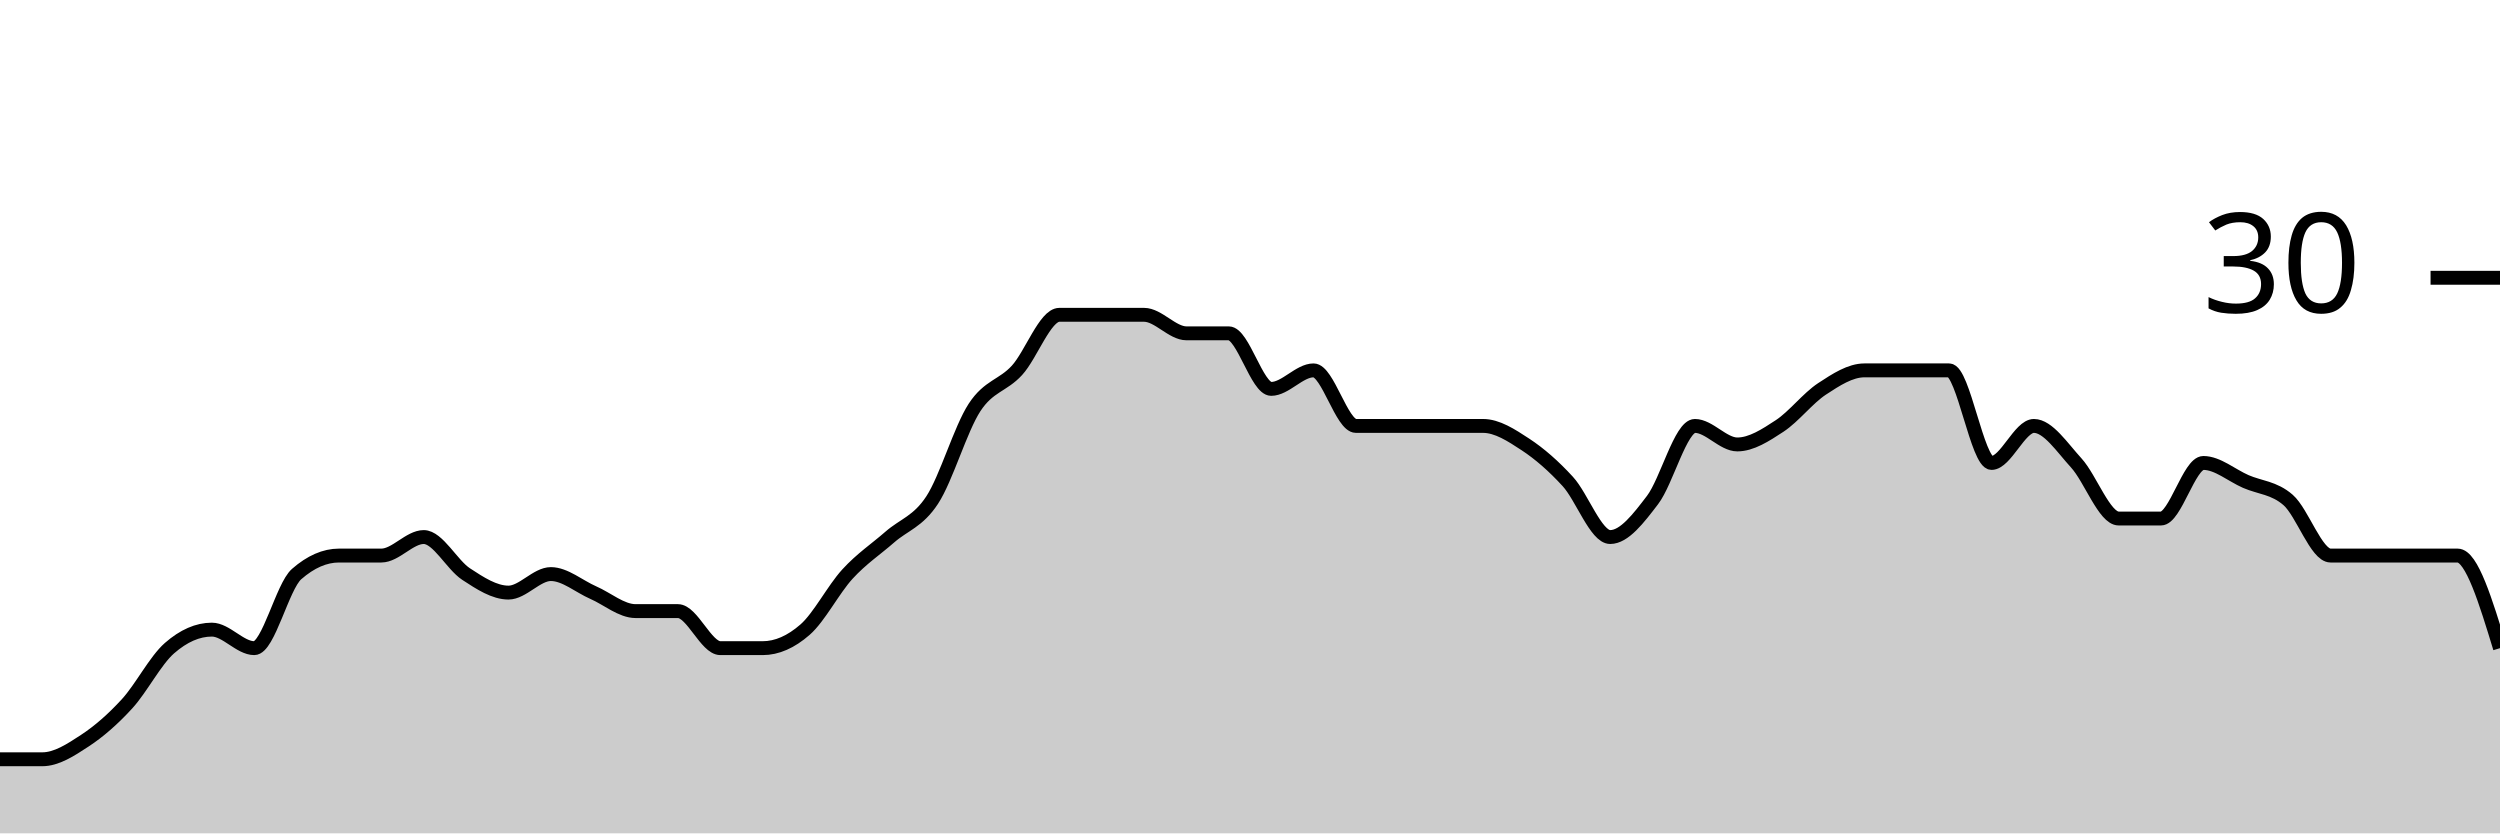
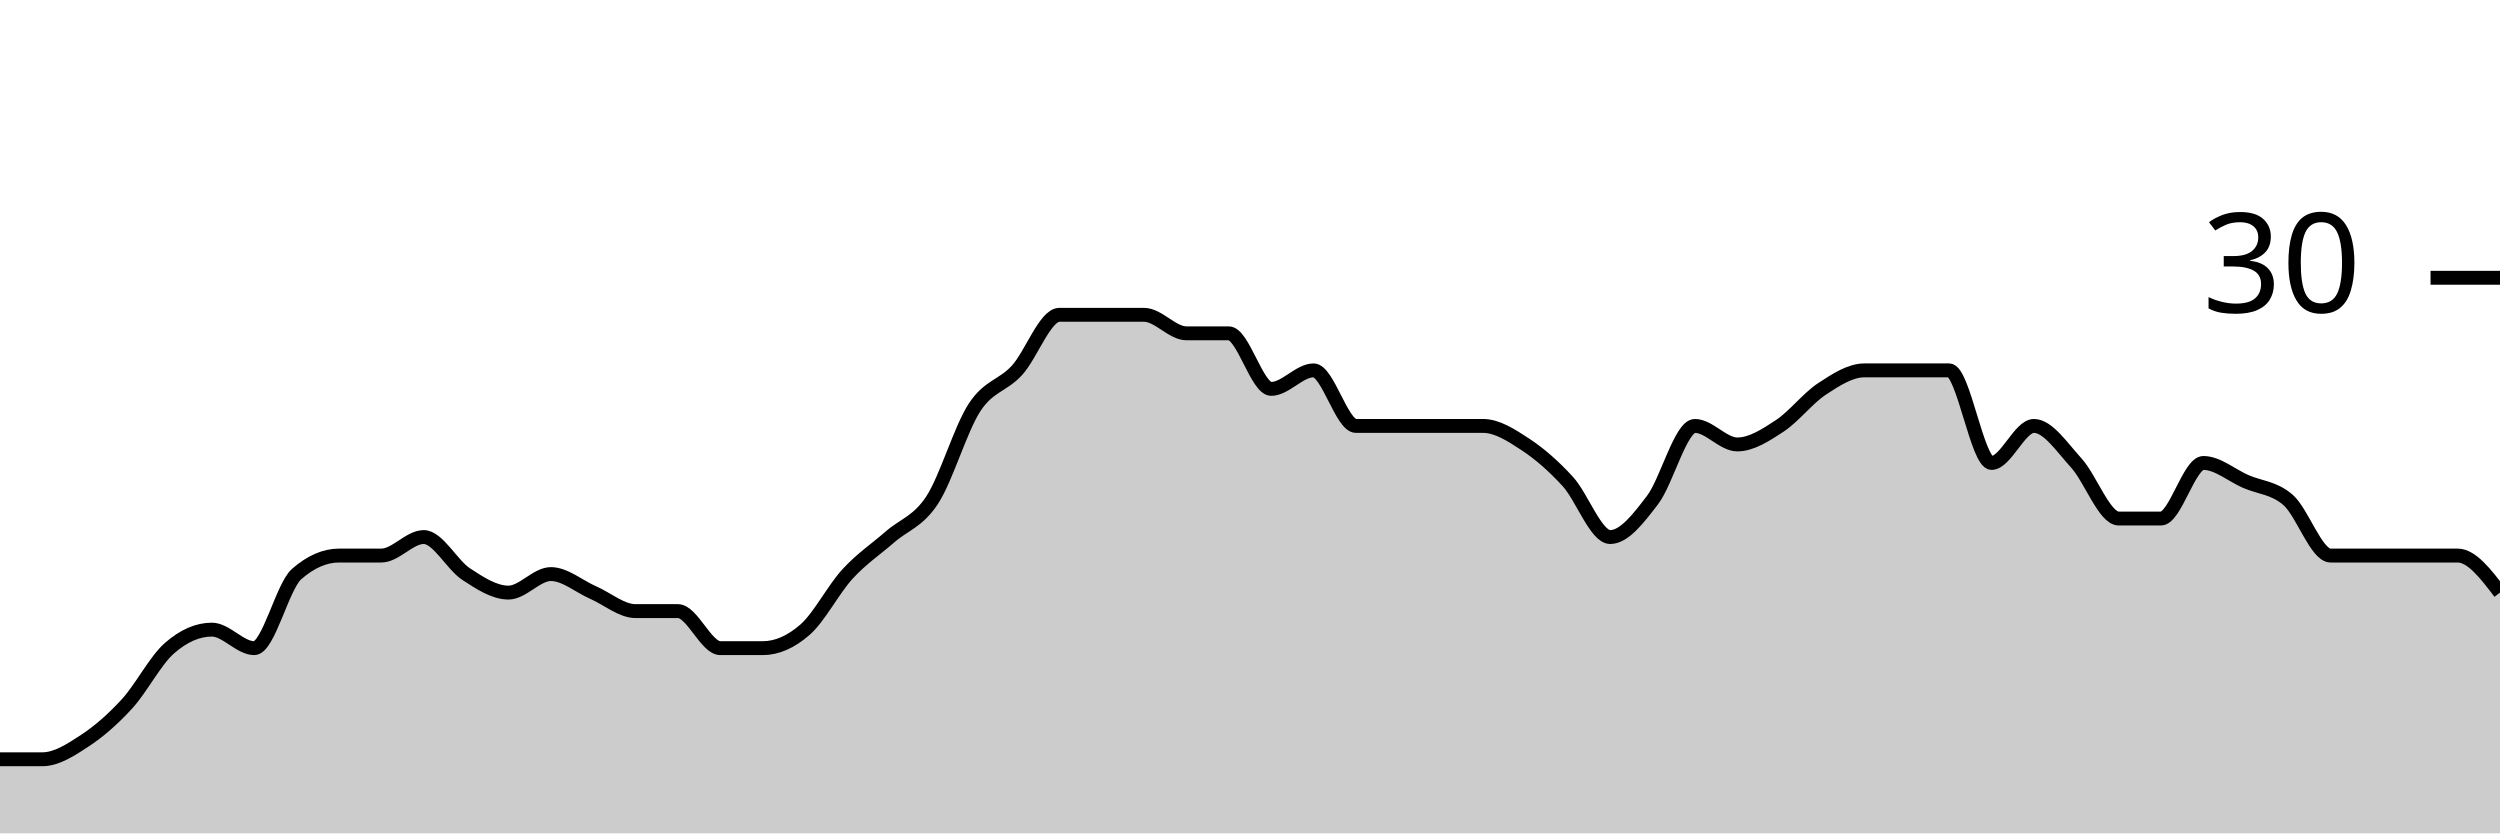
<svg xmlns="http://www.w3.org/2000/svg" viewBox="0 0 180 60">
  <g transform="translate(0,20)">
-     <path class="area" fill="rgba(0, 0, 0, 0.2)" d="M0,34.667C1.017,34.667,2.034,34.667,3.051,34.667C4.068,34.667,5.085,34,6.102,33.333C7.119,32.667,8.136,31.778,9.153,30.667C10.169,29.556,11.186,27.556,12.203,26.667C13.22,25.778,14.237,25.333,15.254,25.333C16.271,25.333,17.288,26.667,18.305,26.667C19.322,26.667,20.339,22.222,21.356,21.333C22.373,20.444,23.39,20,24.407,20C25.424,20,26.441,20,27.458,20C28.475,20,29.492,18.667,30.508,18.667C31.525,18.667,32.542,20.667,33.559,21.333C34.576,22,35.593,22.667,36.61,22.667C37.627,22.667,38.644,21.333,39.661,21.333C40.678,21.333,41.695,22.222,42.712,22.667C43.729,23.111,44.746,24,45.763,24C46.78,24,47.797,24,48.814,24C49.831,24,50.847,26.667,51.864,26.667C52.881,26.667,53.898,26.667,54.915,26.667C55.932,26.667,56.949,26.222,57.966,25.333C58.983,24.444,60,22.444,61.017,21.333C62.034,20.222,63.051,19.556,64.068,18.667C65.085,17.778,66.102,17.556,67.119,16C68.136,14.444,69.153,10.889,70.169,9.333C71.186,7.778,72.203,7.778,73.22,6.667C74.237,5.556,75.254,2.667,76.271,2.667C77.288,2.667,78.305,2.667,79.322,2.667C80.339,2.667,81.356,2.667,82.373,2.667C83.39,2.667,84.407,4,85.424,4C86.441,4,87.458,4,88.475,4C89.492,4,90.508,8,91.525,8C92.542,8,93.559,6.667,94.576,6.667C95.593,6.667,96.61,10.667,97.627,10.667C98.644,10.667,99.661,10.667,100.678,10.667C101.695,10.667,102.712,10.667,103.729,10.667C104.746,10.667,105.763,10.667,106.78,10.667C107.797,10.667,108.814,11.333,109.831,12C110.847,12.667,111.864,13.556,112.881,14.667C113.898,15.778,114.915,18.667,115.932,18.667C116.949,18.667,117.966,17.333,118.983,16C120,14.667,121.017,10.667,122.034,10.667C123.051,10.667,124.068,12,125.085,12C126.102,12,127.119,11.333,128.136,10.667C129.153,10,130.169,8.667,131.186,8C132.203,7.333,133.22,6.667,134.237,6.667C135.254,6.667,136.271,6.667,137.288,6.667C138.305,6.667,139.322,6.667,140.339,6.667C141.356,6.667,142.373,13.333,143.39,13.333C144.407,13.333,145.424,10.667,146.441,10.667C147.458,10.667,148.475,12.222,149.492,13.333C150.508,14.444,151.525,17.333,152.542,17.333C153.559,17.333,154.576,17.333,155.593,17.333C156.61,17.333,157.627,13.333,158.644,13.333C159.661,13.333,160.678,14.222,161.695,14.667C162.712,15.111,163.729,15.111,164.746,16C165.763,16.889,166.78,20,167.797,20C168.814,20,169.831,20,170.847,20C171.864,20,172.881,20,173.898,20C174.915,20,175.932,20,176.949,20C177.966,20,178.983,23.333,180,26.667L180,40C178.983,40,177.966,40,176.949,40C175.932,40,174.915,40,173.898,40C172.881,40,171.864,40,170.847,40C169.831,40,168.814,40,167.797,40C166.78,40,165.763,40,164.746,40C163.729,40,162.712,40,161.695,40C160.678,40,159.661,40,158.644,40C157.627,40,156.61,40,155.593,40C154.576,40,153.559,40,152.542,40C151.525,40,150.508,40,149.492,40C148.475,40,147.458,40,146.441,40C145.424,40,144.407,40,143.39,40C142.373,40,141.356,40,140.339,40C139.322,40,138.305,40,137.288,40C136.271,40,135.254,40,134.237,40C133.22,40,132.203,40,131.186,40C130.169,40,129.153,40,128.136,40C127.119,40,126.102,40,125.085,40C124.068,40,123.051,40,122.034,40C121.017,40,120,40,118.983,40C117.966,40,116.949,40,115.932,40C114.915,40,113.898,40,112.881,40C111.864,40,110.847,40,109.831,40C108.814,40,107.797,40,106.78,40C105.763,40,104.746,40,103.729,40C102.712,40,101.695,40,100.678,40C99.661,40,98.644,40,97.627,40C96.61,40,95.593,40,94.576,40C93.559,40,92.542,40,91.525,40C90.508,40,89.492,40,88.475,40C87.458,40,86.441,40,85.424,40C84.407,40,83.39,40,82.373,40C81.356,40,80.339,40,79.322,40C78.305,40,77.288,40,76.271,40C75.254,40,74.237,40,73.22,40C72.203,40,71.186,40,70.169,40C69.153,40,68.136,40,67.119,40C66.102,40,65.085,40,64.068,40C63.051,40,62.034,40,61.017,40C60,40,58.983,40,57.966,40C56.949,40,55.932,40,54.915,40C53.898,40,52.881,40,51.864,40C50.847,40,49.831,40,48.814,40C47.797,40,46.78,40,45.763,40C44.746,40,43.729,40,42.712,40C41.695,40,40.678,40,39.661,40C38.644,40,37.627,40,36.61,40C35.593,40,34.576,40,33.559,40C32.542,40,31.525,40,30.508,40C29.492,40,28.475,40,27.458,40C26.441,40,25.424,40,24.407,40C23.39,40,22.373,40,21.356,40C20.339,40,19.322,40,18.305,40C17.288,40,16.271,40,15.254,40C14.237,40,13.22,40,12.203,40C11.186,40,10.169,40,9.153,40C8.136,40,7.119,40,6.102,40C5.085,40,4.068,40,3.051,40C2.034,40,1.017,40,0,40Z" />
-     <path class="line" stroke="black" fill="none" d="M0,34.667C1.017,34.667,2.034,34.667,3.051,34.667C4.068,34.667,5.085,34,6.102,33.333C7.119,32.667,8.136,31.778,9.153,30.667C10.169,29.556,11.186,27.556,12.203,26.667C13.22,25.778,14.237,25.333,15.254,25.333C16.271,25.333,17.288,26.667,18.305,26.667C19.322,26.667,20.339,22.222,21.356,21.333C22.373,20.444,23.39,20,24.407,20C25.424,20,26.441,20,27.458,20C28.475,20,29.492,18.667,30.508,18.667C31.525,18.667,32.542,20.667,33.559,21.333C34.576,22,35.593,22.667,36.61,22.667C37.627,22.667,38.644,21.333,39.661,21.333C40.678,21.333,41.695,22.222,42.712,22.667C43.729,23.111,44.746,24,45.763,24C46.78,24,47.797,24,48.814,24C49.831,24,50.847,26.667,51.864,26.667C52.881,26.667,53.898,26.667,54.915,26.667C55.932,26.667,56.949,26.222,57.966,25.333C58.983,24.444,60,22.444,61.017,21.333C62.034,20.222,63.051,19.556,64.068,18.667C65.085,17.778,66.102,17.556,67.119,16C68.136,14.444,69.153,10.889,70.169,9.333C71.186,7.778,72.203,7.778,73.22,6.667C74.237,5.556,75.254,2.667,76.271,2.667C77.288,2.667,78.305,2.667,79.322,2.667C80.339,2.667,81.356,2.667,82.373,2.667C83.39,2.667,84.407,4,85.424,4C86.441,4,87.458,4,88.475,4C89.492,4,90.508,8,91.525,8C92.542,8,93.559,6.667,94.576,6.667C95.593,6.667,96.61,10.667,97.627,10.667C98.644,10.667,99.661,10.667,100.678,10.667C101.695,10.667,102.712,10.667,103.729,10.667C104.746,10.667,105.763,10.667,106.78,10.667C107.797,10.667,108.814,11.333,109.831,12C110.847,12.667,111.864,13.556,112.881,14.667C113.898,15.778,114.915,18.667,115.932,18.667C116.949,18.667,117.966,17.333,118.983,16C120,14.667,121.017,10.667,122.034,10.667C123.051,10.667,124.068,12,125.085,12C126.102,12,127.119,11.333,128.136,10.667C129.153,10,130.169,8.667,131.186,8C132.203,7.333,133.22,6.667,134.237,6.667C135.254,6.667,136.271,6.667,137.288,6.667C138.305,6.667,139.322,6.667,140.339,6.667C141.356,6.667,142.373,13.333,143.39,13.333C144.407,13.333,145.424,10.667,146.441,10.667C147.458,10.667,148.475,12.222,149.492,13.333C150.508,14.444,151.525,17.333,152.542,17.333C153.559,17.333,154.576,17.333,155.593,17.333C156.61,17.333,157.627,13.333,158.644,13.333C159.661,13.333,160.678,14.222,161.695,14.667C162.712,15.111,163.729,15.111,164.746,16C165.763,16.889,166.78,20,167.797,20C168.814,20,169.831,20,170.847,20C171.864,20,172.881,20,173.898,20C174.915,20,175.932,20,176.949,20C177.966,20,178.983,23.333,180,26.667" />
+     <path class="area" fill="rgba(0, 0, 0, 0.2)" d="M0,34.667C1.017,34.667,2.034,34.667,3.051,34.667C4.068,34.667,5.085,34,6.102,33.333C7.119,32.667,8.136,31.778,9.153,30.667C10.169,29.556,11.186,27.556,12.203,26.667C13.22,25.778,14.237,25.333,15.254,25.333C16.271,25.333,17.288,26.667,18.305,26.667C19.322,26.667,20.339,22.222,21.356,21.333C22.373,20.444,23.39,20,24.407,20C25.424,20,26.441,20,27.458,20C28.475,20,29.492,18.667,30.508,18.667C31.525,18.667,32.542,20.667,33.559,21.333C34.576,22,35.593,22.667,36.61,22.667C37.627,22.667,38.644,21.333,39.661,21.333C40.678,21.333,41.695,22.222,42.712,22.667C43.729,23.111,44.746,24,45.763,24C46.78,24,47.797,24,48.814,24C49.831,24,50.847,26.667,51.864,26.667C52.881,26.667,53.898,26.667,54.915,26.667C55.932,26.667,56.949,26.222,57.966,25.333C58.983,24.444,60,22.444,61.017,21.333C62.034,20.222,63.051,19.556,64.068,18.667C65.085,17.778,66.102,17.556,67.119,16C68.136,14.444,69.153,10.889,70.169,9.333C71.186,7.778,72.203,7.778,73.22,6.667C74.237,5.556,75.254,2.667,76.271,2.667C77.288,2.667,78.305,2.667,79.322,2.667C80.339,2.667,81.356,2.667,82.373,2.667C83.39,2.667,84.407,4,85.424,4C86.441,4,87.458,4,88.475,4C89.492,4,90.508,8,91.525,8C92.542,8,93.559,6.667,94.576,6.667C95.593,6.667,96.61,10.667,97.627,10.667C98.644,10.667,99.661,10.667,100.678,10.667C101.695,10.667,102.712,10.667,103.729,10.667C104.746,10.667,105.763,10.667,106.78,10.667C107.797,10.667,108.814,11.333,109.831,12C110.847,12.667,111.864,13.556,112.881,14.667C113.898,15.778,114.915,18.667,115.932,18.667C116.949,18.667,117.966,17.333,118.983,16C120,14.667,121.017,10.667,122.034,10.667C123.051,10.667,124.068,12,125.085,12C126.102,12,127.119,11.333,128.136,10.667C129.153,10,130.169,8.667,131.186,8C132.203,7.333,133.22,6.667,134.237,6.667C135.254,6.667,136.271,6.667,137.288,6.667C138.305,6.667,139.322,6.667,140.339,6.667C141.356,6.667,142.373,13.333,143.39,13.333C144.407,13.333,145.424,10.667,146.441,10.667C147.458,10.667,148.475,12.222,149.492,13.333C150.508,14.444,151.525,17.333,152.542,17.333C153.559,17.333,154.576,17.333,155.593,17.333C156.61,17.333,157.627,13.333,158.644,13.333C159.661,13.333,160.678,14.222,161.695,14.667C162.712,15.111,163.729,15.111,164.746,16C165.763,16.889,166.78,20,167.797,20C168.814,20,169.831,20,170.847,20C171.864,20,172.881,20,173.898,20C174.915,20,175.932,20,176.949,20C177.966,20,178.983,21.333,180,22.667L180,40C178.983,40,177.966,40,176.949,40C175.932,40,174.915,40,173.898,40C172.881,40,171.864,40,170.847,40C169.831,40,168.814,40,167.797,40C166.78,40,165.763,40,164.746,40C163.729,40,162.712,40,161.695,40C160.678,40,159.661,40,158.644,40C157.627,40,156.61,40,155.593,40C154.576,40,153.559,40,152.542,40C151.525,40,150.508,40,149.492,40C148.475,40,147.458,40,146.441,40C145.424,40,144.407,40,143.39,40C142.373,40,141.356,40,140.339,40C139.322,40,138.305,40,137.288,40C136.271,40,135.254,40,134.237,40C133.22,40,132.203,40,131.186,40C130.169,40,129.153,40,128.136,40C127.119,40,126.102,40,125.085,40C124.068,40,123.051,40,122.034,40C121.017,40,120,40,118.983,40C117.966,40,116.949,40,115.932,40C114.915,40,113.898,40,112.881,40C111.864,40,110.847,40,109.831,40C108.814,40,107.797,40,106.78,40C105.763,40,104.746,40,103.729,40C102.712,40,101.695,40,100.678,40C99.661,40,98.644,40,97.627,40C96.61,40,95.593,40,94.576,40C93.559,40,92.542,40,91.525,40C90.508,40,89.492,40,88.475,40C87.458,40,86.441,40,85.424,40C84.407,40,83.39,40,82.373,40C81.356,40,80.339,40,79.322,40C78.305,40,77.288,40,76.271,40C75.254,40,74.237,40,73.22,40C72.203,40,71.186,40,70.169,40C69.153,40,68.136,40,67.119,40C66.102,40,65.085,40,64.068,40C63.051,40,62.034,40,61.017,40C60,40,58.983,40,57.966,40C56.949,40,55.932,40,54.915,40C53.898,40,52.881,40,51.864,40C50.847,40,49.831,40,48.814,40C47.797,40,46.78,40,45.763,40C44.746,40,43.729,40,42.712,40C41.695,40,40.678,40,39.661,40C38.644,40,37.627,40,36.61,40C35.593,40,34.576,40,33.559,40C32.542,40,31.525,40,30.508,40C29.492,40,28.475,40,27.458,40C26.441,40,25.424,40,24.407,40C23.39,40,22.373,40,21.356,40C20.339,40,19.322,40,18.305,40C17.288,40,16.271,40,15.254,40C14.237,40,13.22,40,12.203,40C11.186,40,10.169,40,9.153,40C8.136,40,7.119,40,6.102,40C5.085,40,4.068,40,3.051,40C2.034,40,1.017,40,0,40Z" />
+     <path class="line" stroke="black" fill="none" d="M0,34.667C1.017,34.667,2.034,34.667,3.051,34.667C4.068,34.667,5.085,34,6.102,33.333C7.119,32.667,8.136,31.778,9.153,30.667C10.169,29.556,11.186,27.556,12.203,26.667C13.22,25.778,14.237,25.333,15.254,25.333C16.271,25.333,17.288,26.667,18.305,26.667C19.322,26.667,20.339,22.222,21.356,21.333C22.373,20.444,23.39,20,24.407,20C25.424,20,26.441,20,27.458,20C28.475,20,29.492,18.667,30.508,18.667C31.525,18.667,32.542,20.667,33.559,21.333C34.576,22,35.593,22.667,36.61,22.667C37.627,22.667,38.644,21.333,39.661,21.333C40.678,21.333,41.695,22.222,42.712,22.667C43.729,23.111,44.746,24,45.763,24C46.78,24,47.797,24,48.814,24C49.831,24,50.847,26.667,51.864,26.667C52.881,26.667,53.898,26.667,54.915,26.667C55.932,26.667,56.949,26.222,57.966,25.333C58.983,24.444,60,22.444,61.017,21.333C62.034,20.222,63.051,19.556,64.068,18.667C65.085,17.778,66.102,17.556,67.119,16C68.136,14.444,69.153,10.889,70.169,9.333C71.186,7.778,72.203,7.778,73.22,6.667C74.237,5.556,75.254,2.667,76.271,2.667C77.288,2.667,78.305,2.667,79.322,2.667C80.339,2.667,81.356,2.667,82.373,2.667C83.39,2.667,84.407,4,85.424,4C86.441,4,87.458,4,88.475,4C89.492,4,90.508,8,91.525,8C92.542,8,93.559,6.667,94.576,6.667C95.593,6.667,96.61,10.667,97.627,10.667C98.644,10.667,99.661,10.667,100.678,10.667C101.695,10.667,102.712,10.667,103.729,10.667C104.746,10.667,105.763,10.667,106.78,10.667C107.797,10.667,108.814,11.333,109.831,12C110.847,12.667,111.864,13.556,112.881,14.667C113.898,15.778,114.915,18.667,115.932,18.667C116.949,18.667,117.966,17.333,118.983,16C120,14.667,121.017,10.667,122.034,10.667C123.051,10.667,124.068,12,125.085,12C126.102,12,127.119,11.333,128.136,10.667C129.153,10,130.169,8.667,131.186,8C132.203,7.333,133.22,6.667,134.237,6.667C135.254,6.667,136.271,6.667,137.288,6.667C138.305,6.667,139.322,6.667,140.339,6.667C141.356,6.667,142.373,13.333,143.39,13.333C144.407,13.333,145.424,10.667,146.441,10.667C147.458,10.667,148.475,12.222,149.492,13.333C150.508,14.444,151.525,17.333,152.542,17.333C153.559,17.333,154.576,17.333,155.593,17.333C156.61,17.333,157.627,13.333,158.644,13.333C159.661,13.333,160.678,14.222,161.695,14.667C162.712,15.111,163.729,15.111,164.746,16C165.763,16.889,166.78,20,167.797,20C168.814,20,169.831,20,170.847,20C171.864,20,172.881,20,173.898,20C174.915,20,175.932,20,176.949,20C177.966,20,178.983,21.333,180,22.667" />
    <path class="axis-ceiling" stroke-width="1" stroke="black" fill="none" d="M175,0L180,0" />
    <text class="axis-ceiling-label" font-family="sans-serif" text-anchor="end" font-size="10px" x="170" y="2.5">30</text>
  </g>
</svg>
